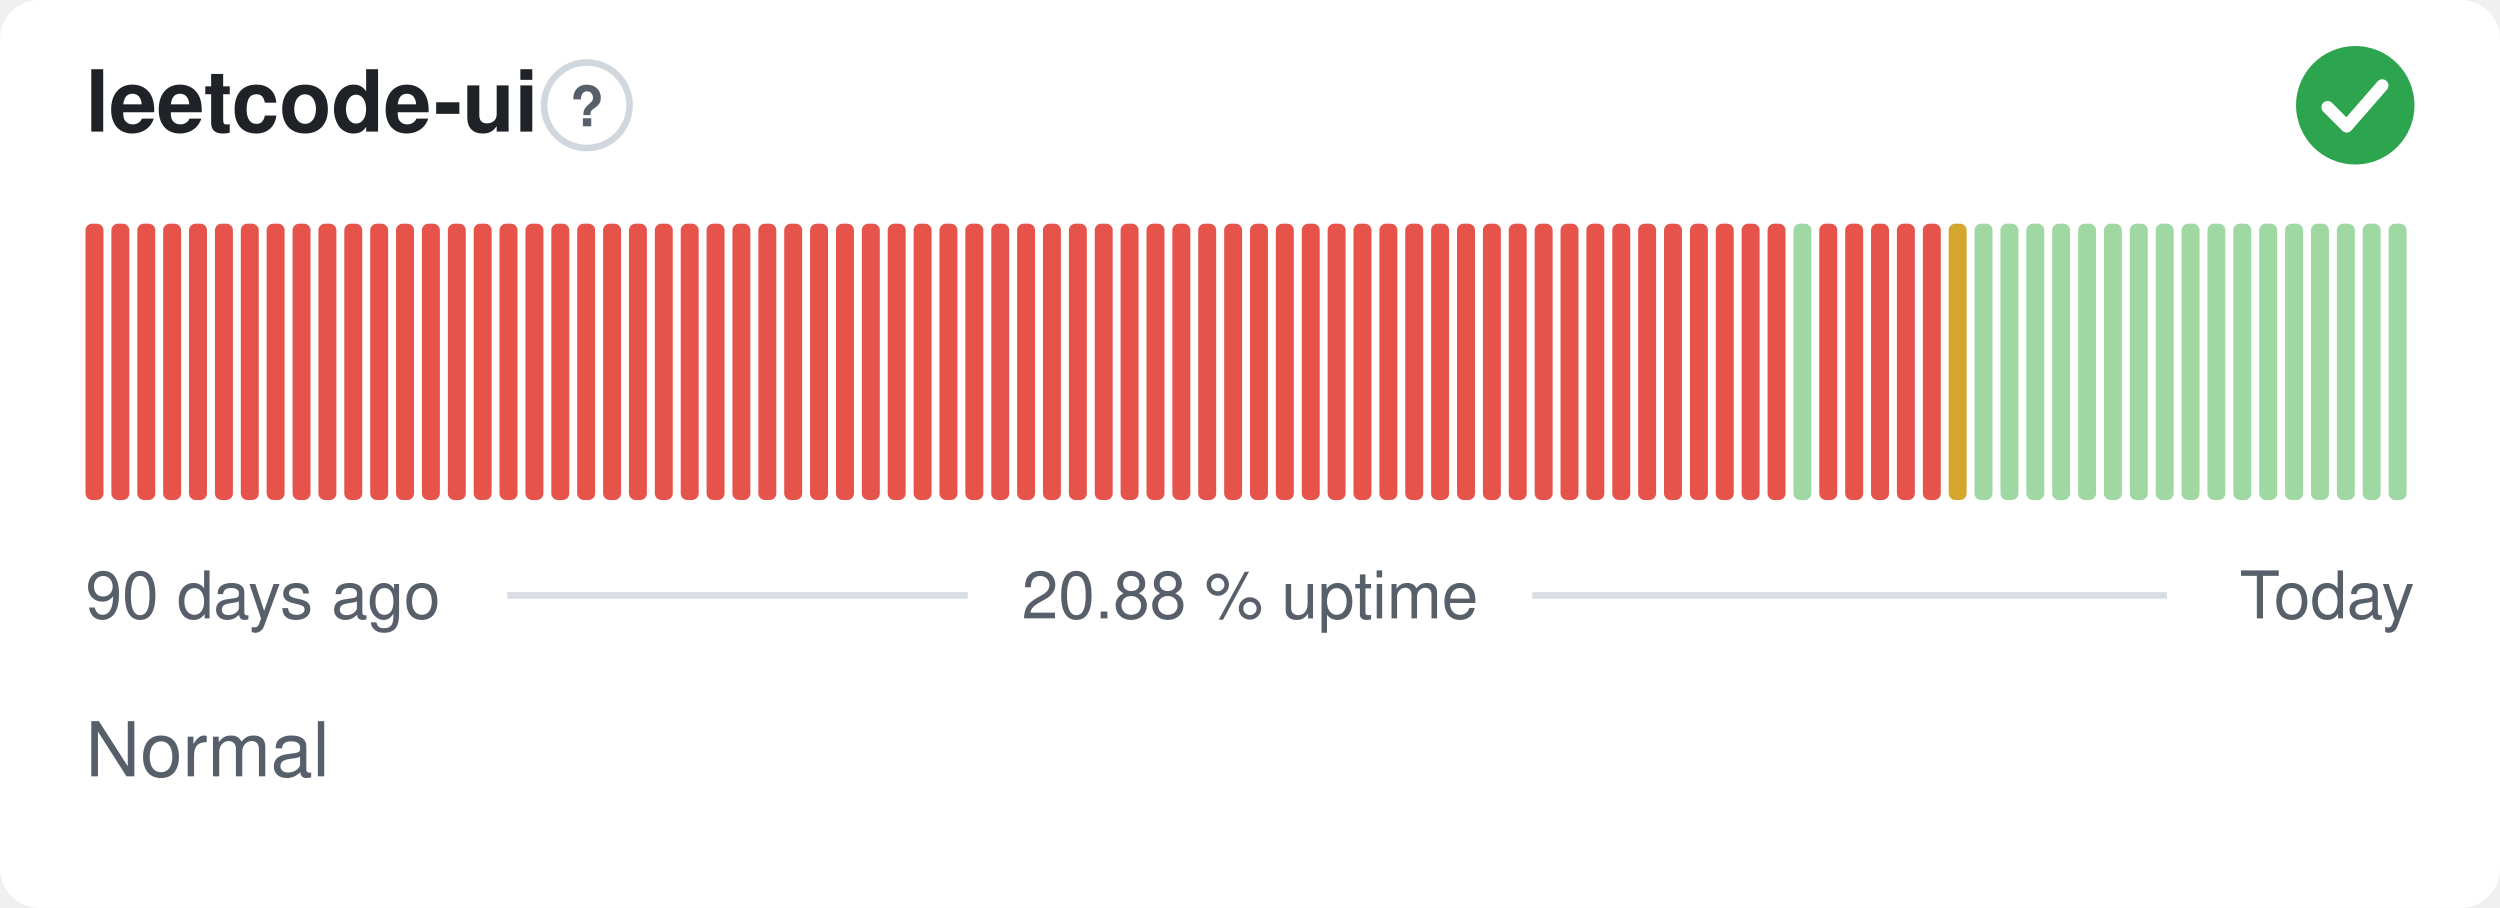
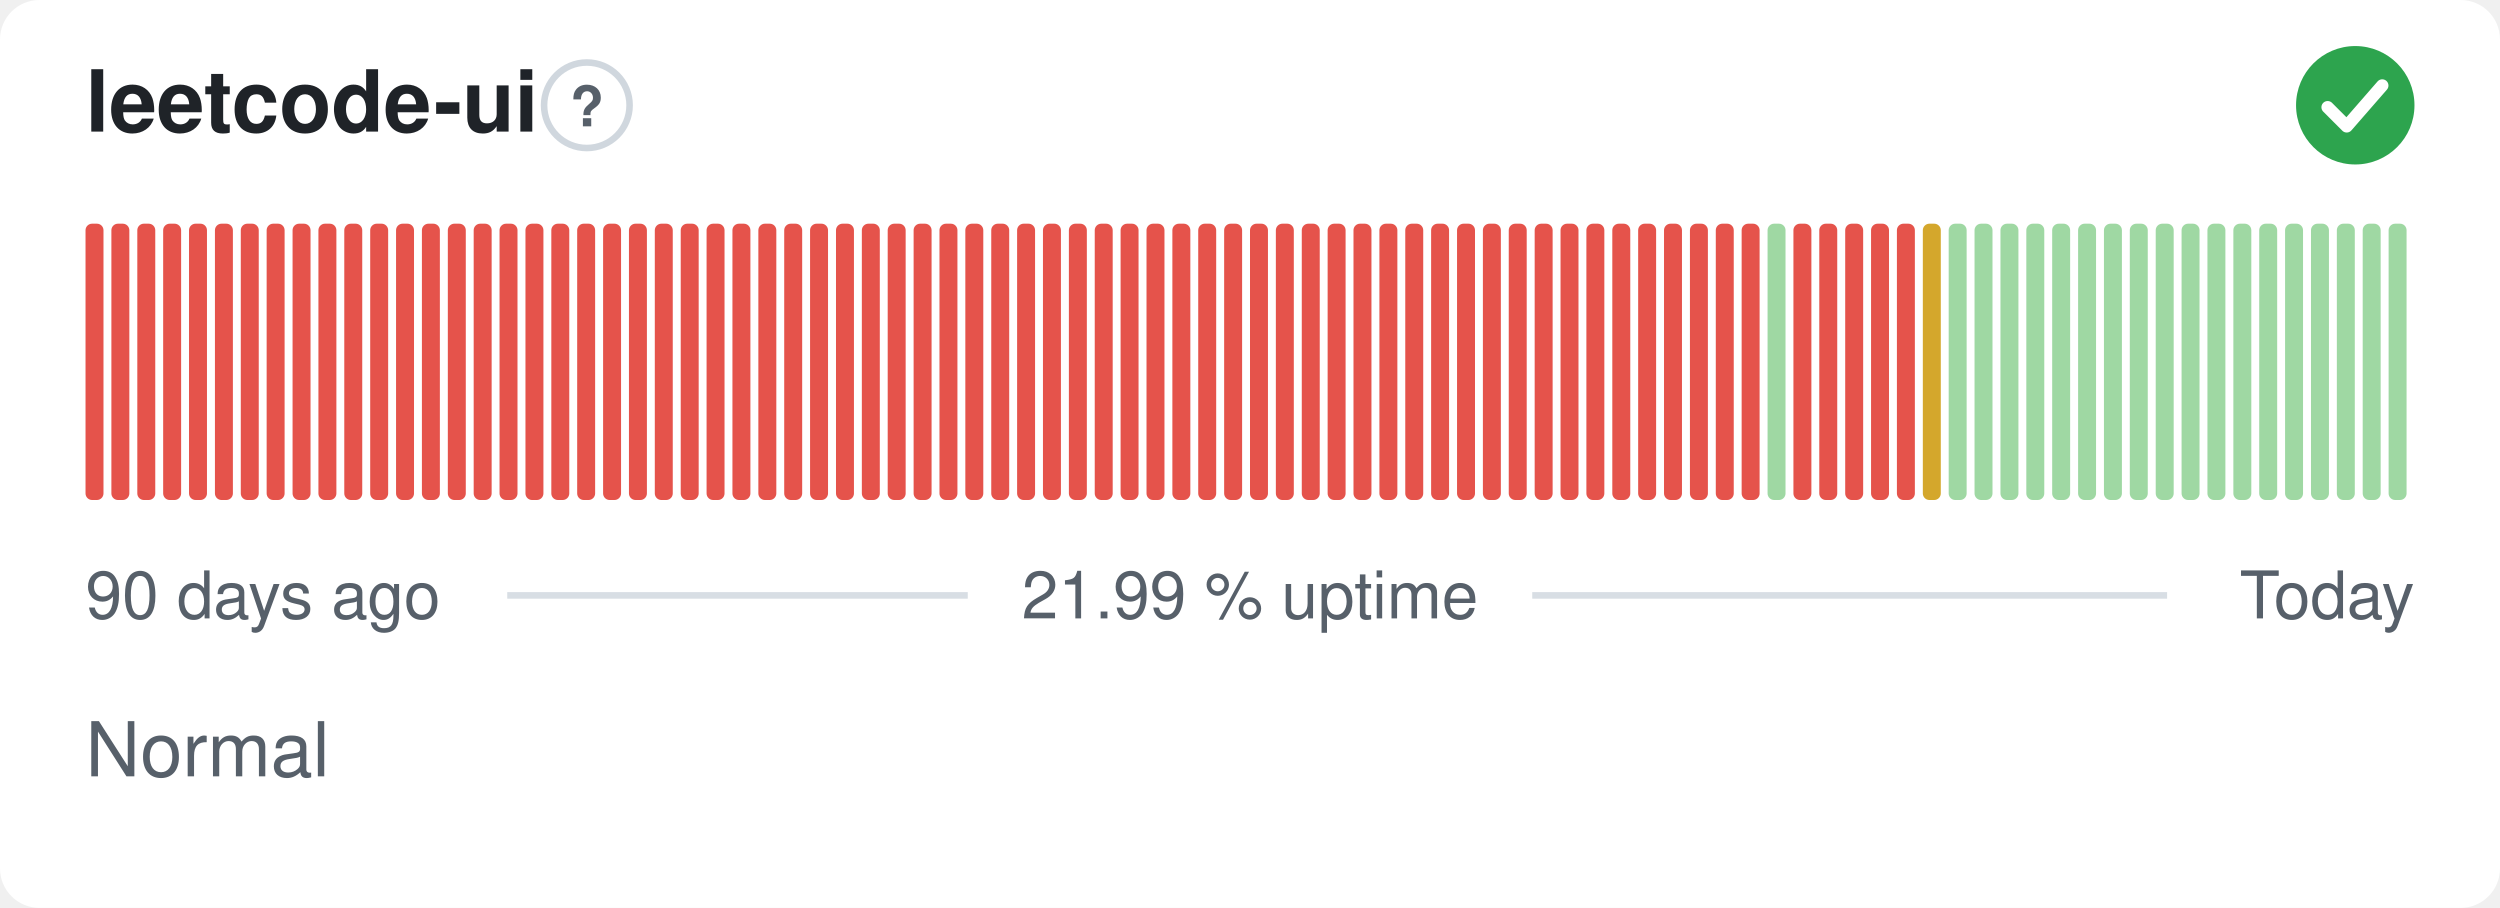
- <svg xmlns="http://www.w3.org/2000/svg" width="380" height="138" viewBox="0 0 380 138" role="img" aria-label="leetcode-ui: Normal, 20.88 % uptime over the last 90 days" font-family="-apple-system,BlinkMacSystemFont,'Segoe UI',Helvetica,Arial,sans-serif">
+ <svg xmlns="http://www.w3.org/2000/svg" width="380" height="138" viewBox="0 0 380 138" role="img" aria-label="leetcode-ui: Normal, 21.99 % uptime over the last 90 days" font-family="-apple-system,BlinkMacSystemFont,'Segoe UI',Helvetica,Arial,sans-serif">
  <style>
    @media (prefers-color-scheme: dark) {
      .bg { fill: #0d1117 }
      .title { fill: #e6edf3 }
      .muted { fill: #8b949e }
      .hint { stroke: #30363d }
      .rule { stroke: #30363d }
      .nodata { fill: #21262d }
    }
  </style>
  <rect class="bg" width="380" height="138" rx="6" fill="#ffffff" />
  <text class="title" x="13" y="20" font-size="13" font-weight="600" fill="#1f2328">leetcode-ui</text>
  <circle class="hint" cx="89.2" cy="16" r="6.5" fill="none" stroke="#d0d7de" stroke-width="1" />
  <text class="muted" x="89.2" y="19.2" text-anchor="middle" font-size="8.5" font-weight="700" fill="#57606a">?</text>
  <circle cx="358" cy="16" r="9" fill="#2da44e" />
  <path d="M353.80 16.30l2.90 2.90 5.40 -6.20" fill="none" stroke="#fff" stroke-width="1.89" stroke-linecap="round" stroke-linejoin="round" />
  <rect x="13.00" y="34.00" width="2.73" height="42.00" rx="1" fill="#e5534b" />
  <rect x="16.93" y="34.00" width="2.73" height="42.00" rx="1" fill="#e5534b" />
  <rect x="20.87" y="34.00" width="2.73" height="42.00" rx="1" fill="#e5534b" />
  <rect x="24.80" y="34.00" width="2.73" height="42.00" rx="1" fill="#e5534b" />
  <rect x="28.73" y="34.00" width="2.73" height="42.00" rx="1" fill="#e5534b" />
  <rect x="32.67" y="34.00" width="2.73" height="42.00" rx="1" fill="#e5534b" />
  <rect x="36.60" y="34.00" width="2.73" height="42.00" rx="1" fill="#e5534b" />
  <rect x="40.53" y="34.00" width="2.73" height="42.00" rx="1" fill="#e5534b" />
  <rect x="44.47" y="34.00" width="2.73" height="42.00" rx="1" fill="#e5534b" />
  <rect x="48.40" y="34.00" width="2.73" height="42.00" rx="1" fill="#e5534b" />
  <rect x="52.33" y="34.00" width="2.73" height="42.00" rx="1" fill="#e5534b" />
  <rect x="56.27" y="34.00" width="2.73" height="42.00" rx="1" fill="#e5534b" />
  <rect x="60.20" y="34.00" width="2.73" height="42.00" rx="1" fill="#e5534b" />
  <rect x="64.13" y="34.00" width="2.73" height="42.00" rx="1" fill="#e5534b" />
  <rect x="68.07" y="34.00" width="2.73" height="42.00" rx="1" fill="#e5534b" />
  <rect x="72.00" y="34.00" width="2.73" height="42.00" rx="1" fill="#e5534b" />
  <rect x="75.93" y="34.00" width="2.73" height="42.00" rx="1" fill="#e5534b" />
  <rect x="79.87" y="34.00" width="2.73" height="42.00" rx="1" fill="#e5534b" />
  <rect x="83.80" y="34.00" width="2.73" height="42.00" rx="1" fill="#e5534b" />
  <rect x="87.73" y="34.00" width="2.73" height="42.00" rx="1" fill="#e5534b" />
  <rect x="91.67" y="34.00" width="2.73" height="42.00" rx="1" fill="#e5534b" />
  <rect x="95.60" y="34.00" width="2.73" height="42.00" rx="1" fill="#e5534b" />
  <rect x="99.53" y="34.00" width="2.73" height="42.00" rx="1" fill="#e5534b" />
  <rect x="103.47" y="34.00" width="2.73" height="42.00" rx="1" fill="#e5534b" />
  <rect x="107.40" y="34.00" width="2.73" height="42.00" rx="1" fill="#e5534b" />
  <rect x="111.33" y="34.00" width="2.73" height="42.00" rx="1" fill="#e5534b" />
  <rect x="115.27" y="34.00" width="2.73" height="42.00" rx="1" fill="#e5534b" />
  <rect x="119.20" y="34.00" width="2.73" height="42.00" rx="1" fill="#e5534b" />
  <rect x="123.13" y="34.00" width="2.73" height="42.00" rx="1" fill="#e5534b" />
  <rect x="127.07" y="34.00" width="2.73" height="42.00" rx="1" fill="#e5534b" />
  <rect x="131.00" y="34.00" width="2.73" height="42.00" rx="1" fill="#e5534b" />
  <rect x="134.93" y="34.00" width="2.73" height="42.00" rx="1" fill="#e5534b" />
  <rect x="138.87" y="34.00" width="2.73" height="42.00" rx="1" fill="#e5534b" />
  <rect x="142.80" y="34.00" width="2.73" height="42.00" rx="1" fill="#e5534b" />
  <rect x="146.73" y="34.00" width="2.73" height="42.00" rx="1" fill="#e5534b" />
  <rect x="150.67" y="34.00" width="2.73" height="42.00" rx="1" fill="#e5534b" />
  <rect x="154.60" y="34.00" width="2.73" height="42.00" rx="1" fill="#e5534b" />
  <rect x="158.53" y="34.00" width="2.73" height="42.00" rx="1" fill="#e5534b" />
  <rect x="162.47" y="34.00" width="2.73" height="42.00" rx="1" fill="#e5534b" />
  <rect x="166.40" y="34.00" width="2.73" height="42.00" rx="1" fill="#e5534b" />
  <rect x="170.33" y="34.00" width="2.73" height="42.00" rx="1" fill="#e5534b" />
  <rect x="174.27" y="34.00" width="2.73" height="42.00" rx="1" fill="#e5534b" />
  <rect x="178.20" y="34.00" width="2.73" height="42.00" rx="1" fill="#e5534b" />
  <rect x="182.13" y="34.00" width="2.73" height="42.00" rx="1" fill="#e5534b" />
  <rect x="186.07" y="34.00" width="2.73" height="42.00" rx="1" fill="#e5534b" />
  <rect x="190.00" y="34.00" width="2.73" height="42.00" rx="1" fill="#e5534b" />
  <rect x="193.93" y="34.00" width="2.73" height="42.00" rx="1" fill="#e5534b" />
  <rect x="197.87" y="34.00" width="2.73" height="42.00" rx="1" fill="#e5534b" />
  <rect x="201.80" y="34.00" width="2.73" height="42.00" rx="1" fill="#e5534b" />
  <rect x="205.73" y="34.00" width="2.73" height="42.00" rx="1" fill="#e5534b" />
  <rect x="209.67" y="34.00" width="2.73" height="42.00" rx="1" fill="#e5534b" />
  <rect x="213.60" y="34.00" width="2.73" height="42.00" rx="1" fill="#e5534b" />
  <rect x="217.53" y="34.00" width="2.73" height="42.00" rx="1" fill="#e5534b" />
  <rect x="221.47" y="34.00" width="2.73" height="42.00" rx="1" fill="#e5534b" />
  <rect x="225.40" y="34.00" width="2.73" height="42.00" rx="1" fill="#e5534b" />
  <rect x="229.33" y="34.00" width="2.73" height="42.00" rx="1" fill="#e5534b" />
  <rect x="233.27" y="34.00" width="2.73" height="42.00" rx="1" fill="#e5534b" />
  <rect x="237.20" y="34.00" width="2.73" height="42.00" rx="1" fill="#e5534b" />
  <rect x="241.13" y="34.00" width="2.73" height="42.00" rx="1" fill="#e5534b" />
  <rect x="245.07" y="34.00" width="2.73" height="42.00" rx="1" fill="#e5534b" />
  <rect x="249.00" y="34.00" width="2.73" height="42.00" rx="1" fill="#e5534b" />
  <rect x="252.93" y="34.00" width="2.73" height="42.00" rx="1" fill="#e5534b" />
  <rect x="256.87" y="34.00" width="2.73" height="42.00" rx="1" fill="#e5534b" />
  <rect x="260.80" y="34.00" width="2.73" height="42.00" rx="1" fill="#e5534b" />
  <rect x="264.73" y="34.00" width="2.73" height="42.00" rx="1" fill="#e5534b" />
-   <rect x="268.67" y="34.00" width="2.73" height="42.00" rx="1" fill="#e5534b" />
-   <rect x="272.60" y="34.00" width="2.73" height="42.00" rx="1" fill="#9fd8a3" />
+   <rect x="268.67" y="34.00" width="2.73" height="42.00" rx="1" fill="#9fd8a3" />
+   <rect x="272.60" y="34.00" width="2.73" height="42.00" rx="1" fill="#e5534b" />
  <rect x="276.53" y="34.00" width="2.73" height="42.00" rx="1" fill="#e5534b" />
  <rect x="280.47" y="34.00" width="2.73" height="42.00" rx="1" fill="#e5534b" />
  <rect x="284.40" y="34.00" width="2.73" height="42.00" rx="1" fill="#e5534b" />
  <rect x="288.33" y="34.00" width="2.73" height="42.00" rx="1" fill="#e5534b" />
-   <rect x="292.27" y="34.00" width="2.73" height="42.00" rx="1" fill="#e5534b" />
-   <rect x="296.20" y="34.00" width="2.73" height="42.00" rx="1" fill="#d4a72c" />
+   <rect x="292.27" y="34.00" width="2.73" height="42.00" rx="1" fill="#d4a72c" />
+   <rect x="296.20" y="34.00" width="2.73" height="42.00" rx="1" fill="#9fd8a3" />
  <rect x="300.13" y="34.00" width="2.73" height="42.00" rx="1" fill="#9fd8a3" />
  <rect x="304.07" y="34.00" width="2.73" height="42.00" rx="1" fill="#9fd8a3" />
  <rect x="308.00" y="34.00" width="2.73" height="42.00" rx="1" fill="#9fd8a3" />
  <rect x="311.93" y="34.00" width="2.73" height="42.00" rx="1" fill="#9fd8a3" />
  <rect x="315.87" y="34.00" width="2.73" height="42.00" rx="1" fill="#9fd8a3" />
  <rect x="319.80" y="34.00" width="2.73" height="42.00" rx="1" fill="#9fd8a3" />
  <rect x="323.73" y="34.00" width="2.73" height="42.00" rx="1" fill="#9fd8a3" />
  <rect x="327.67" y="34.00" width="2.73" height="42.00" rx="1" fill="#9fd8a3" />
  <rect x="331.60" y="34.00" width="2.73" height="42.00" rx="1" fill="#9fd8a3" />
  <rect x="335.53" y="34.00" width="2.73" height="42.00" rx="1" fill="#9fd8a3" />
  <rect x="339.47" y="34.00" width="2.73" height="42.00" rx="1" fill="#9fd8a3" />
  <rect x="343.40" y="34.00" width="2.73" height="42.00" rx="1" fill="#9fd8a3" />
  <rect x="347.33" y="34.00" width="2.73" height="42.00" rx="1" fill="#9fd8a3" />
  <rect x="351.27" y="34.00" width="2.73" height="42.00" rx="1" fill="#9fd8a3" />
  <rect x="355.20" y="34.00" width="2.73" height="42.00" rx="1" fill="#9fd8a3" />
  <rect x="359.13" y="34.00" width="2.73" height="42.00" rx="1" fill="#9fd8a3" />
  <rect x="363.07" y="34.00" width="2.73" height="42.00" rx="1" fill="#9fd8a3" />
  <text class="muted" x="13" y="94" font-size="10" fill="#57606a">90 days ago</text>
-   <text class="muted" x="190" y="94" text-anchor="middle" font-size="10" fill="#57606a">20.88 % uptime</text>
+   <text class="muted" x="190" y="94" text-anchor="middle" font-size="10" fill="#57606a">21.99 % uptime</text>
  <text class="muted" x="367" y="94" text-anchor="end" font-size="10" fill="#57606a">Today</text>
  <line class="rule" x1="77.1" y1="90.5" x2="147.1" y2="90.5" stroke="#d8dee4" stroke-width="1" />
  <line class="rule" x1="232.9" y1="90.5" x2="329.4" y2="90.5" stroke="#d8dee4" stroke-width="1" />
  <text class="muted" x="13" y="118" font-size="11.5" fill="#57606a">Normal</text>
</svg>
